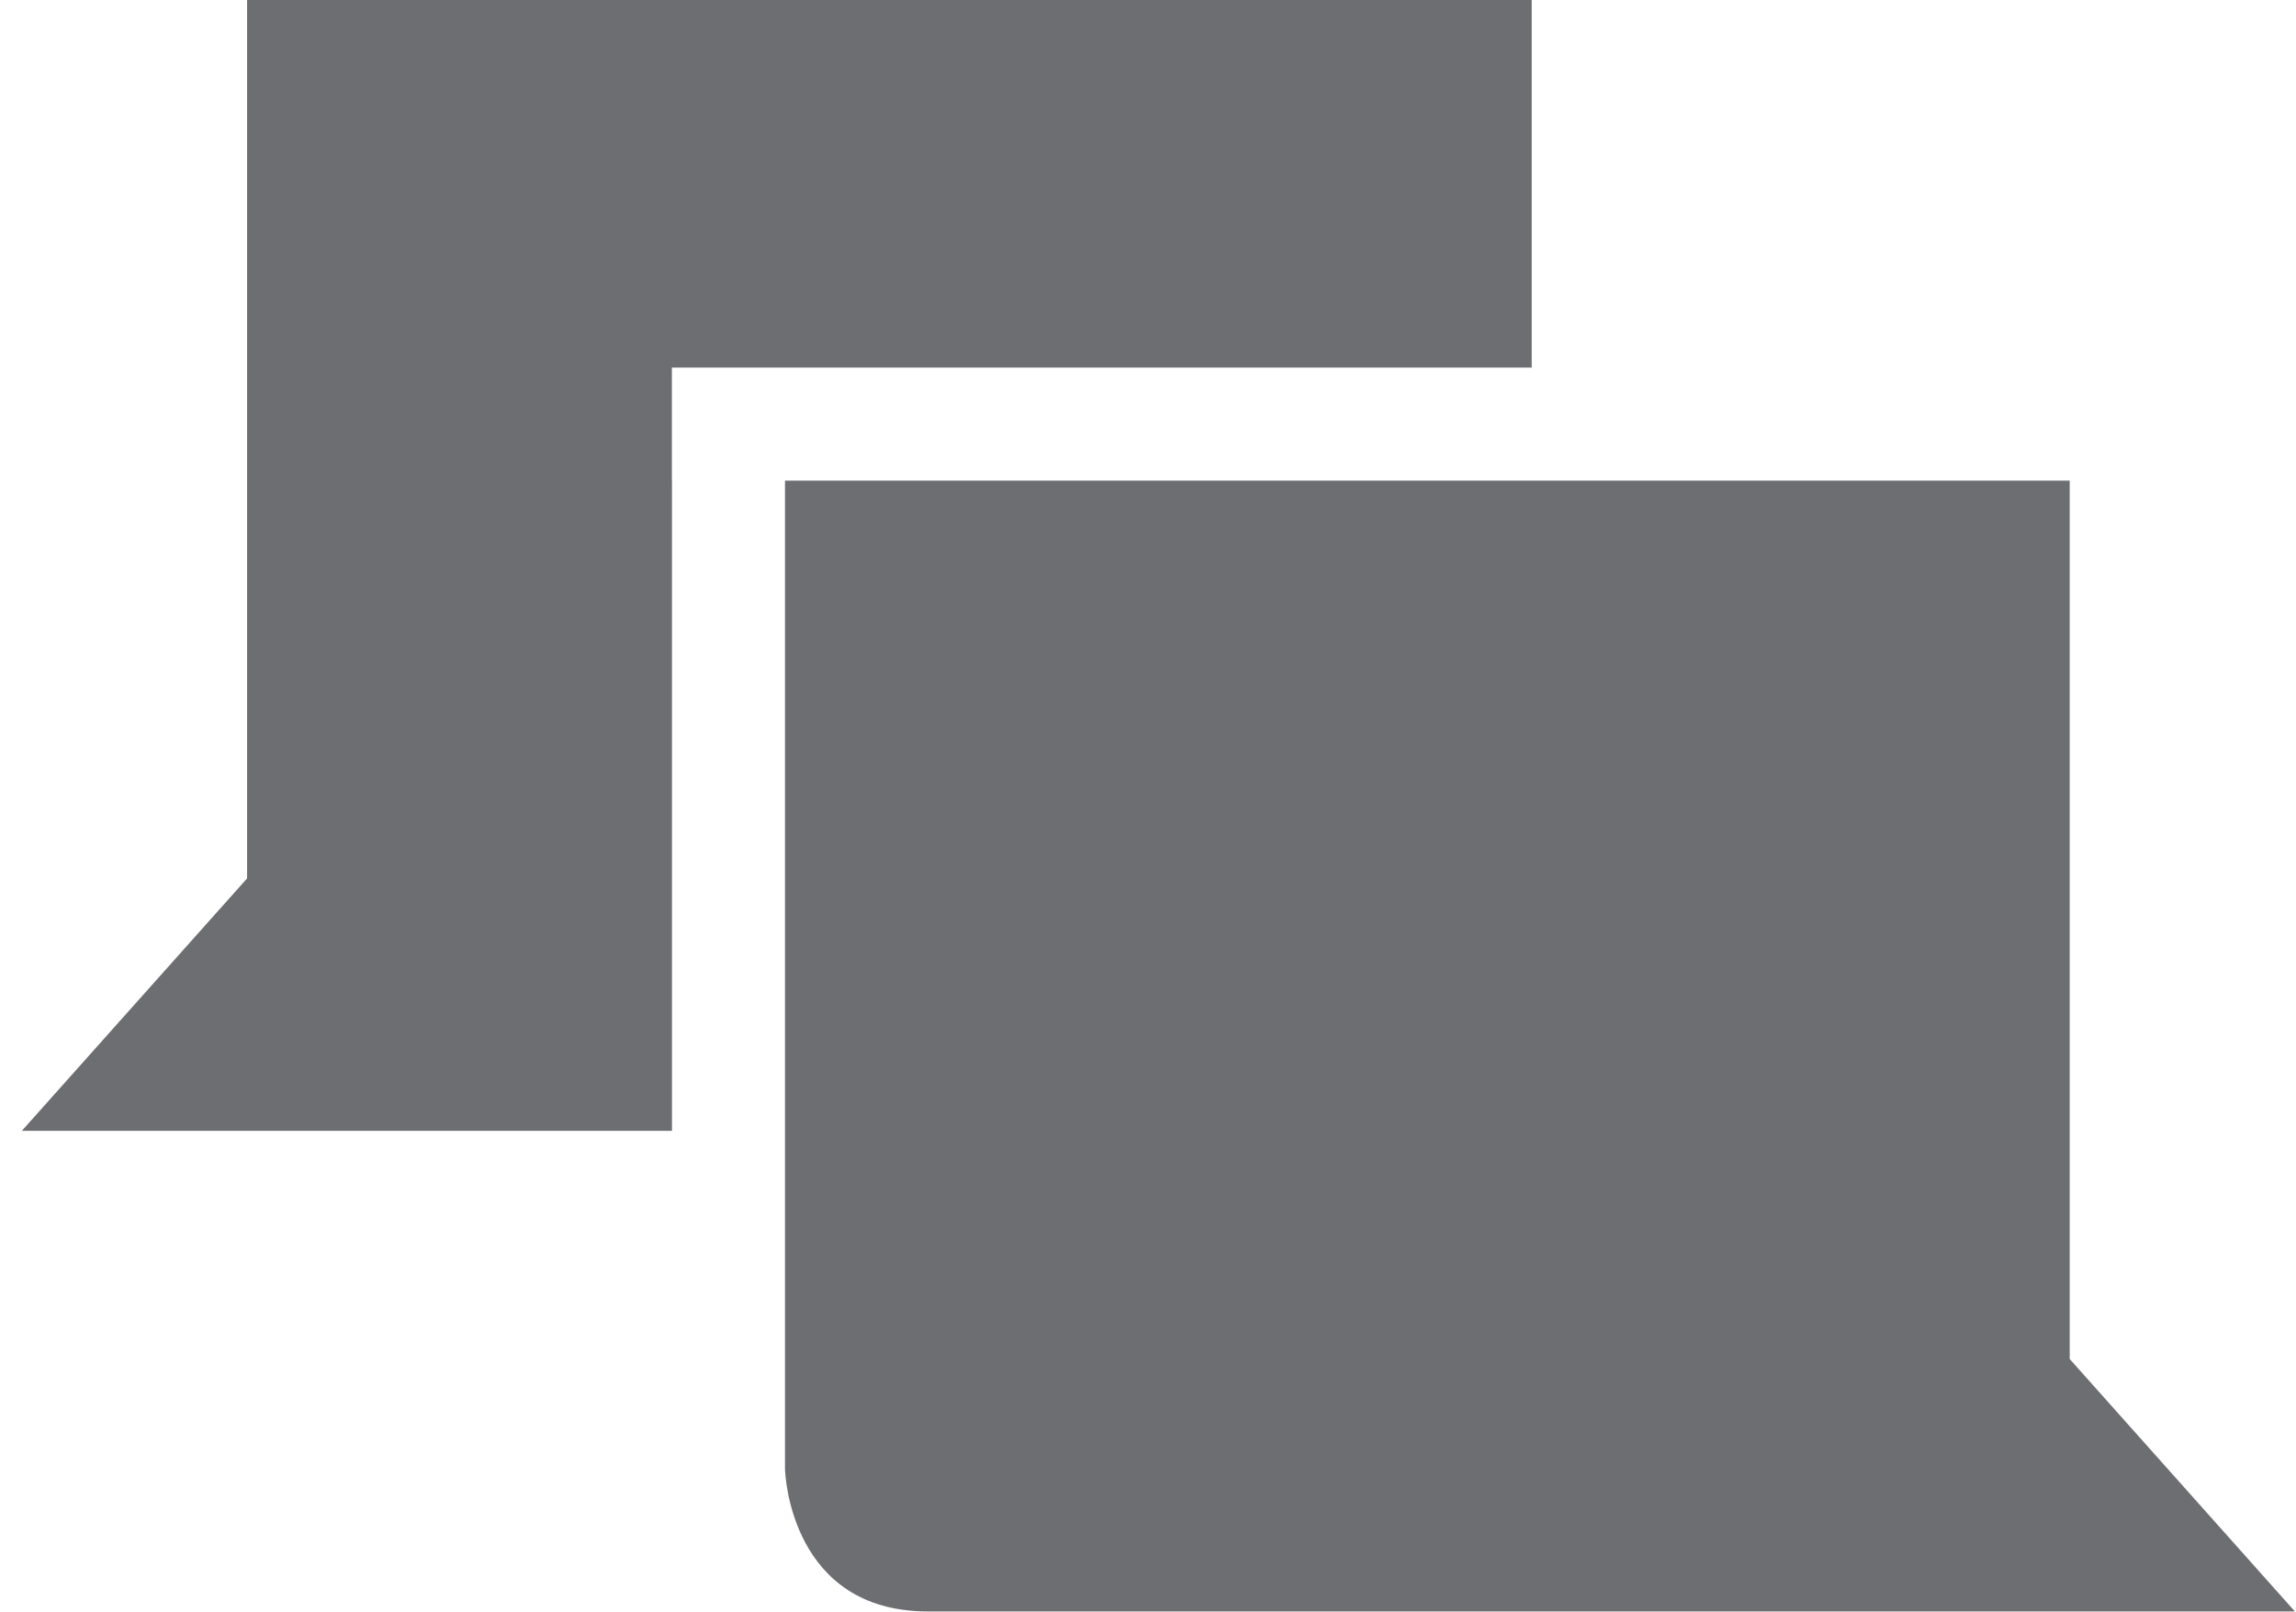
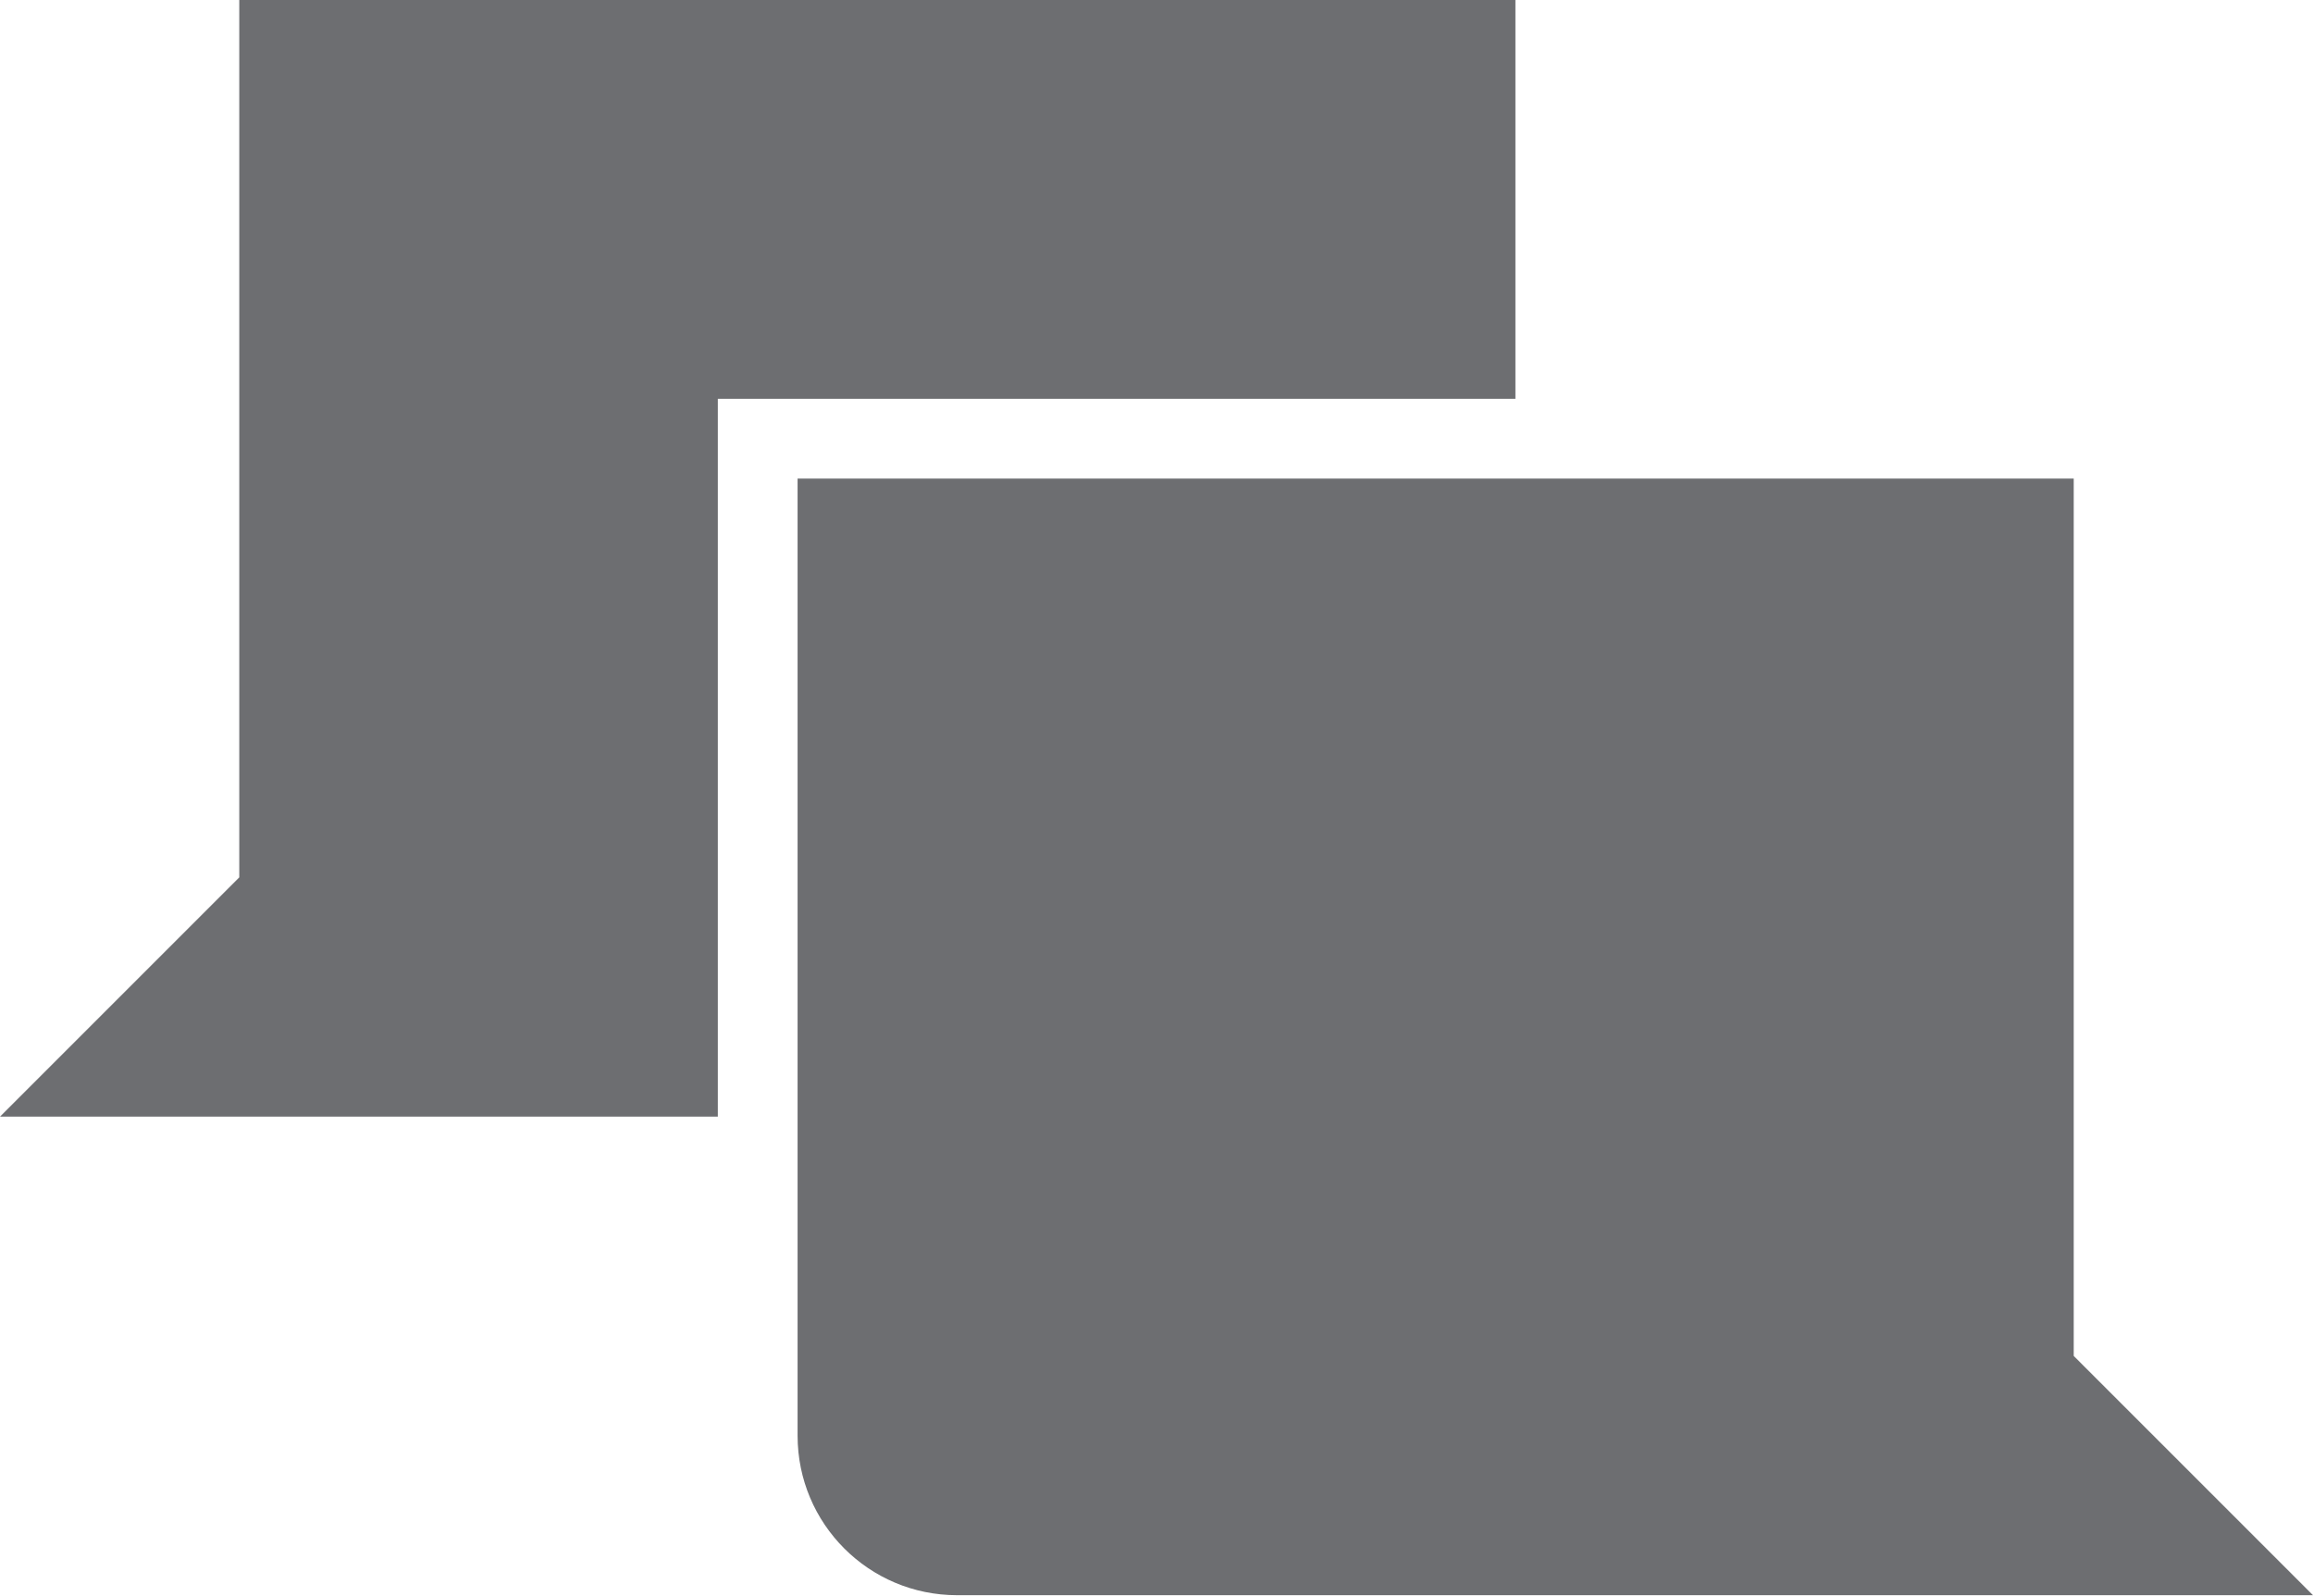
- <svg xmlns="http://www.w3.org/2000/svg" version="1.1" id="Layer_1" x="0px" y="0px" width="28.5px" height="20px" viewBox="0 0 28.5 20" enable-background="new 0 0 28.5 20" xml:space="preserve">
-   <path fill="#6D6E71" d="M8.34,5.965V4.562h1.403h9.27V0H3.067v10.902l-2.796,3.133c2.274,0,5.245,0,8.07,0V5.965z" />
-   <path fill="#6D6E71" d="M25.691,5.965v10.902L28.486,20c-5.693,0-15.755,0-16.969,0c-1.691,0-1.771-1.682-1.773-1.766V5.965H25.691" />
+ <svg xmlns="http://www.w3.org/2000/svg" width="29" height="20">
+   <path fill="#6d6e71" d="M9 5h10v-5h-16v11l-3 3h9zM10 6v12c0 1.105.895 2 2 2h17l-3-3v-11h-16z" />
</svg>
